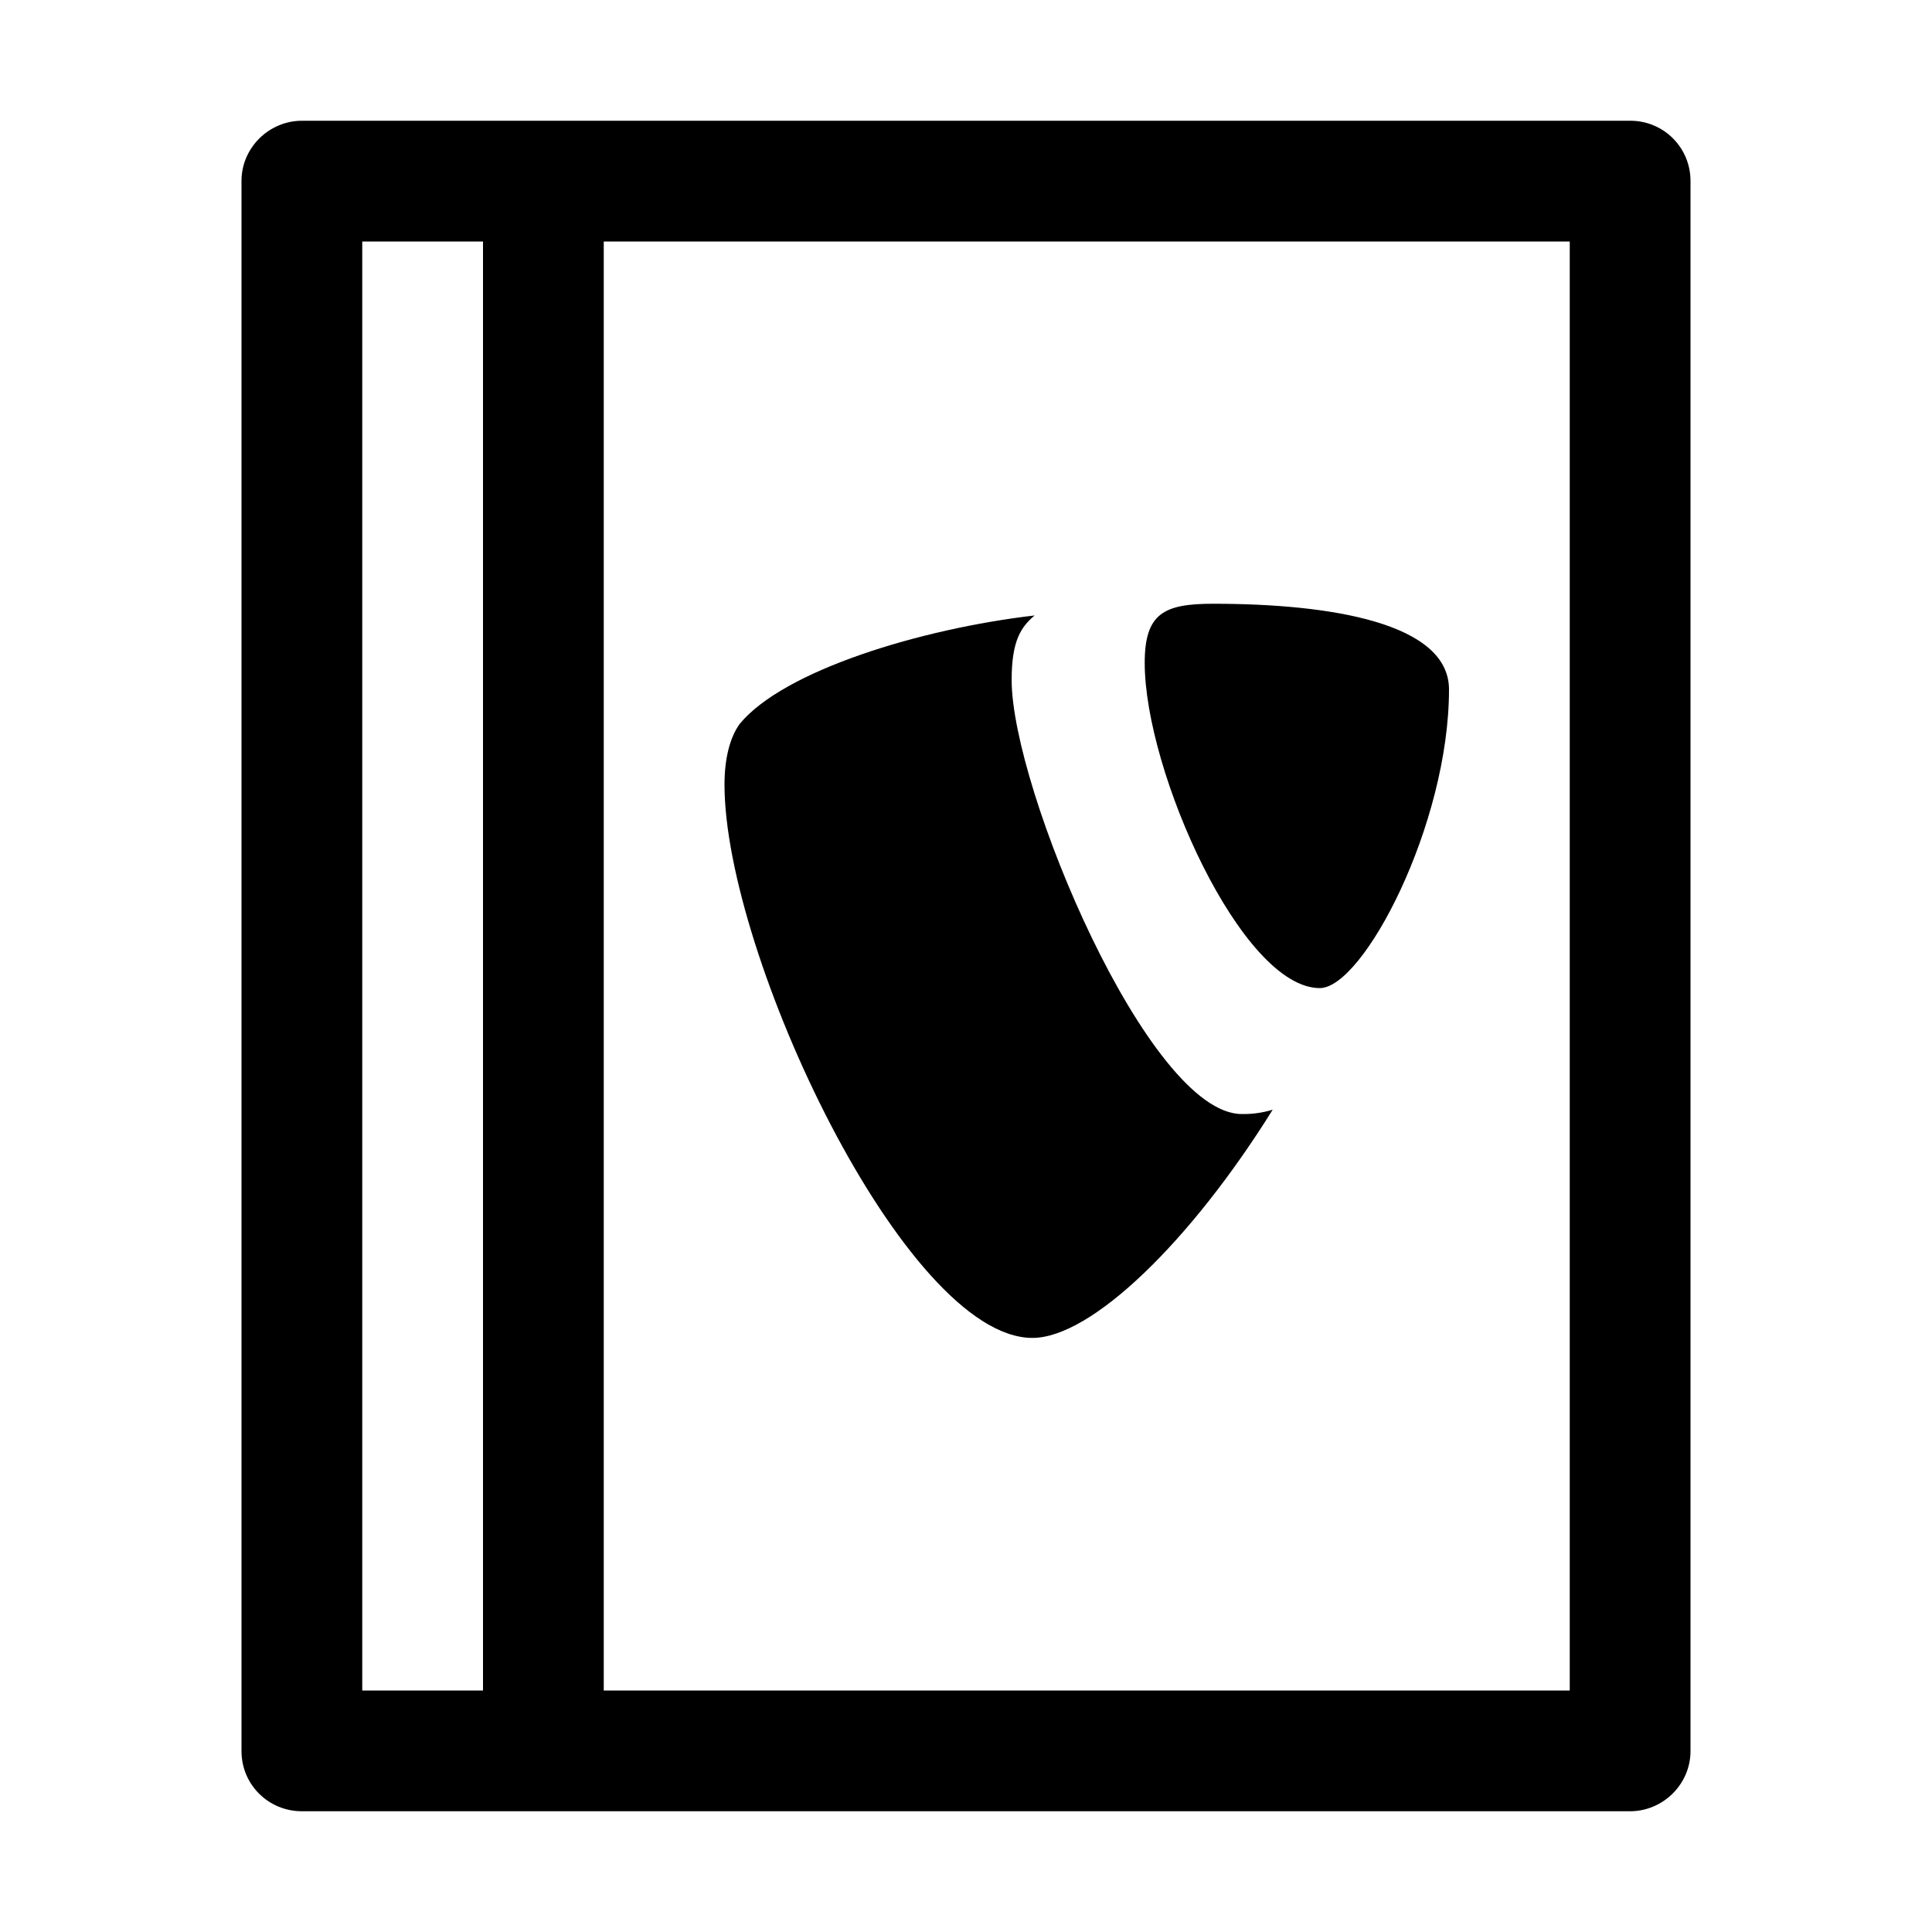
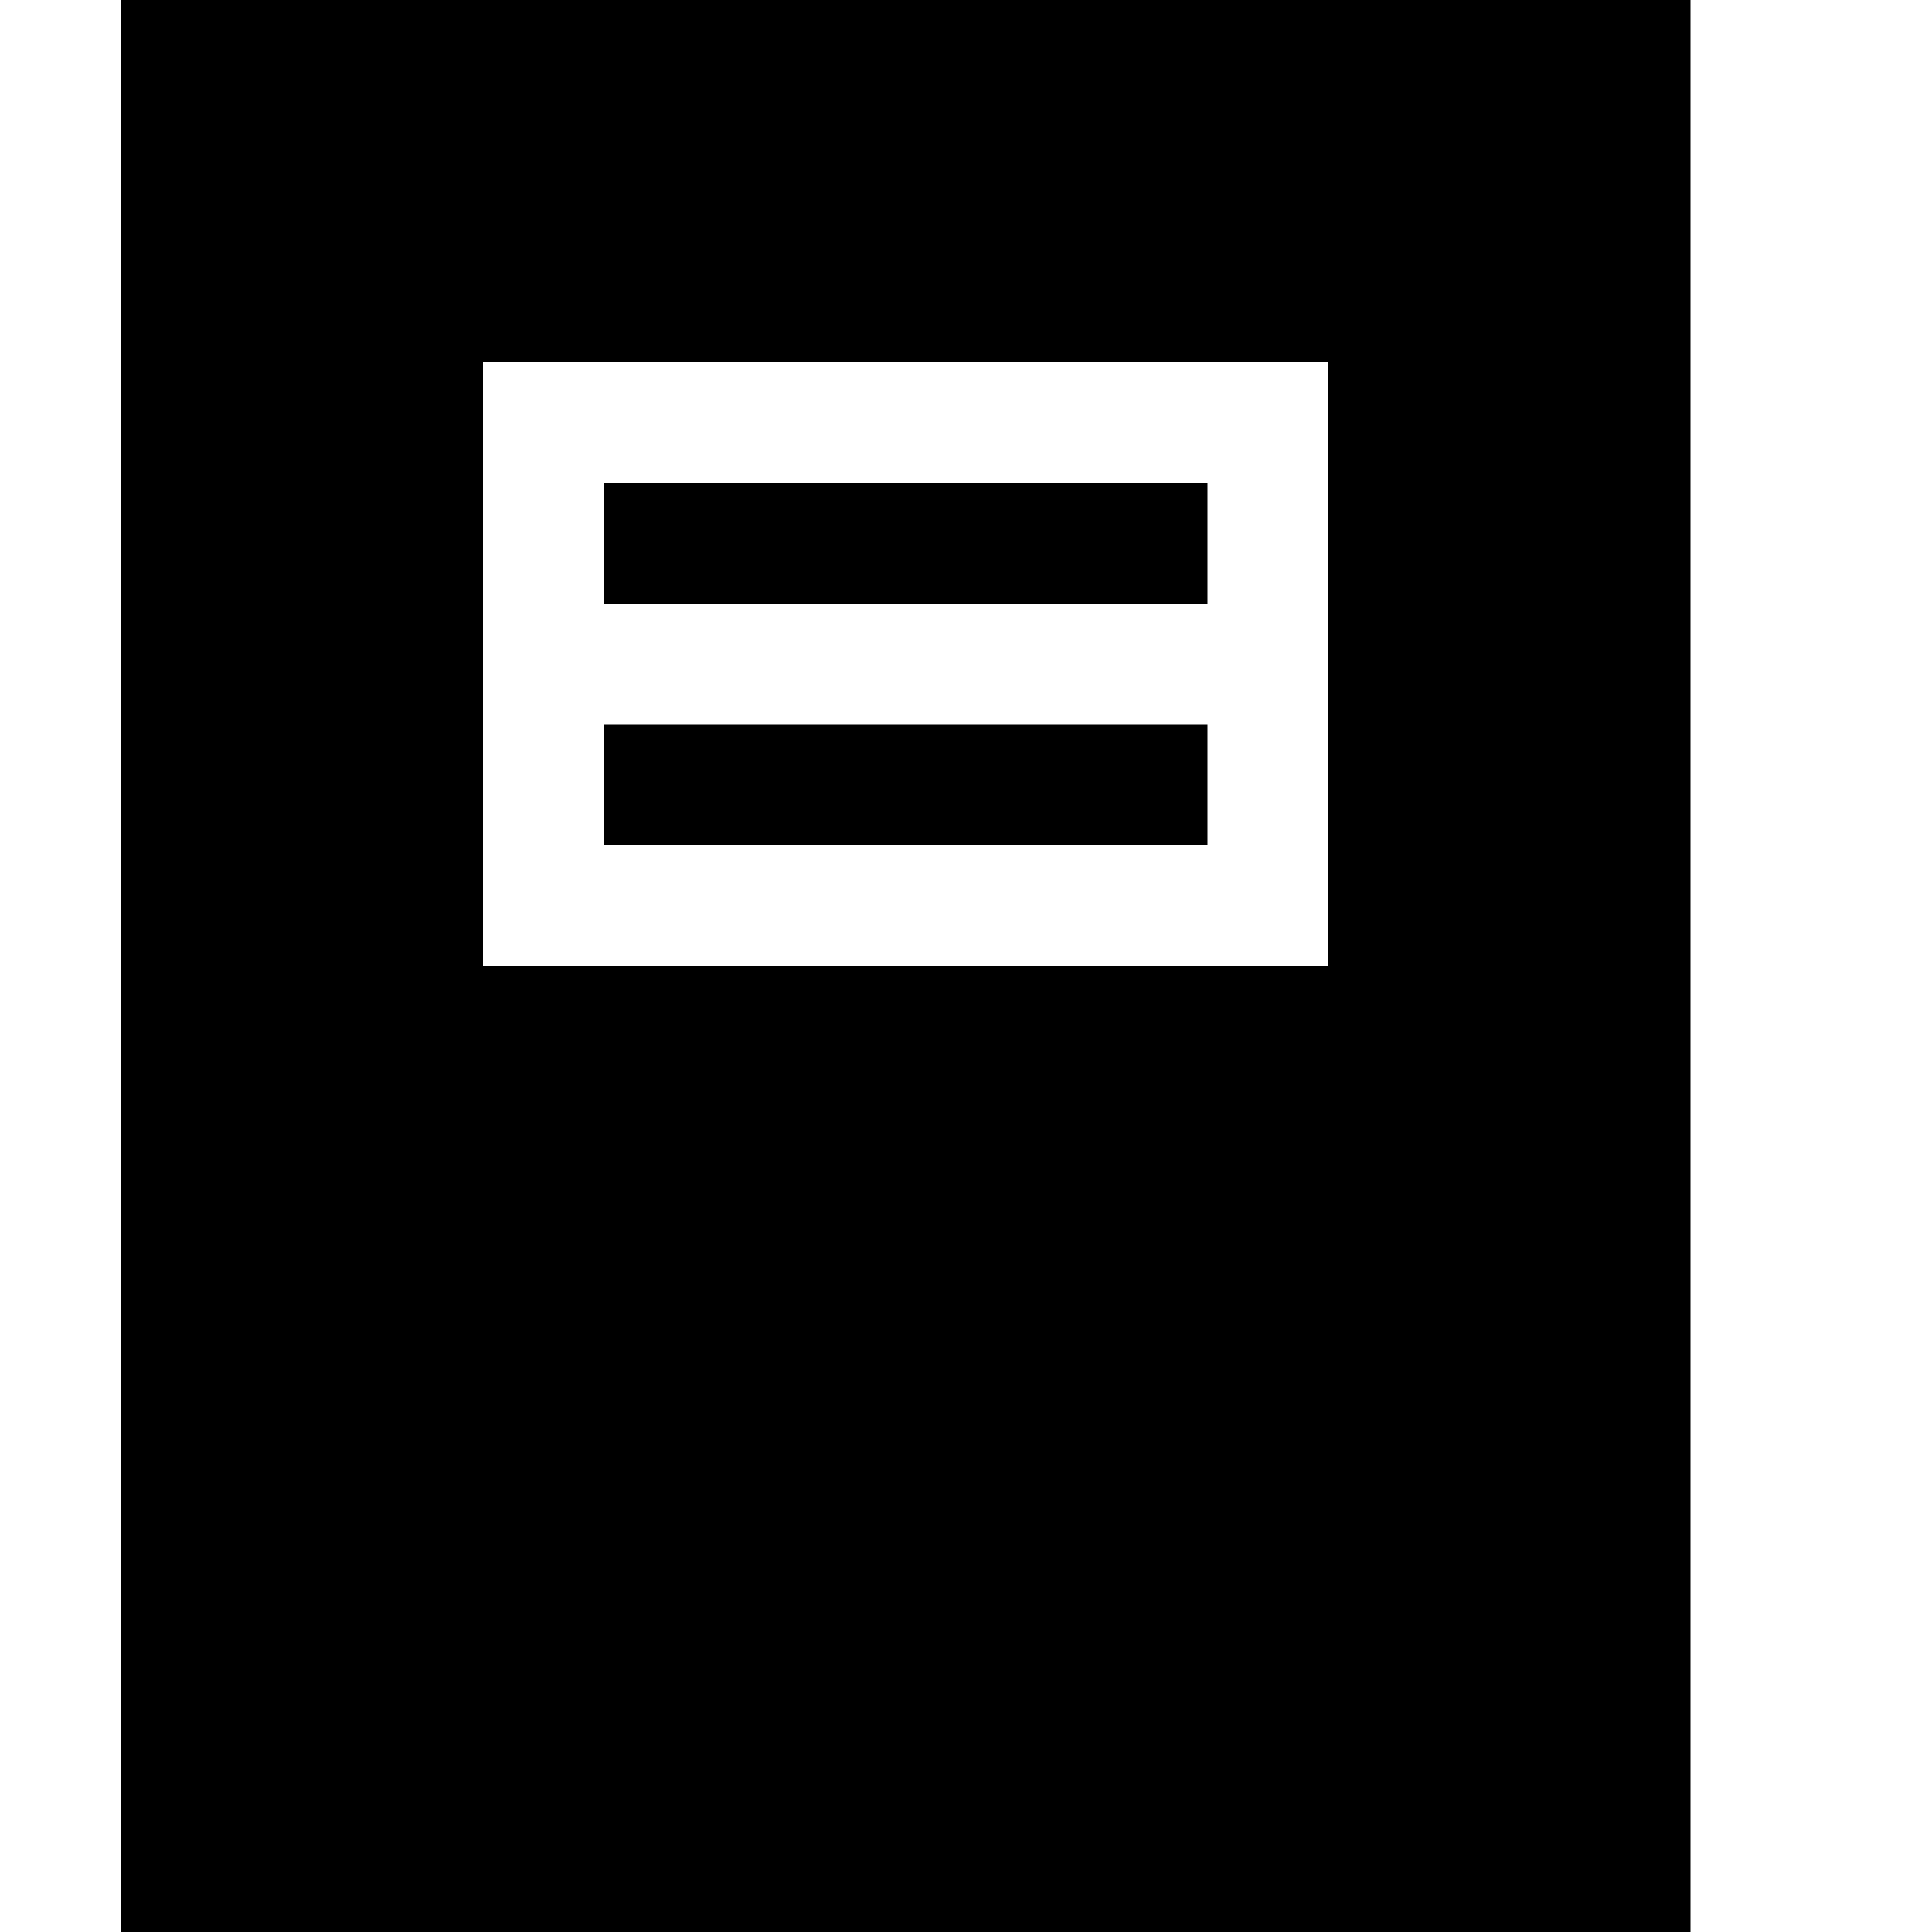
- <svg xmlns="http://www.w3.org/2000/svg" viewBox="0 0 16 16">
-   <g class="icon-color">
-     <path d="M13.5 1h-11c-.271 0-.5.223-.5.498v13.004c0 .278.224.498.5.498h11c.271 0 .5-.223.5-.498V1.498A.497.497 0 0 0 13.5 1zM4 14H3V2h1v12zm9 0H5V2h8v12z" />
-     <path d="M10.54 9.19a.821.821 0 0 1-.256.036c-.772 0-1.906-2.697-1.906-3.595 0-.33.08-.44.19-.534-.946.11-2.08.457-2.442.898-.08.11-.126.283-.126.503C6 7.9 7.496 11.08 8.55 11.08c.49 0 1.313-.803 1.99-1.89M10.047 5c.976 0 1.953.16 1.953.71 0 1.118-.71 2.473-1.07 2.473-.646 0-1.45-1.796-1.45-2.693 0-.41.158-.49.567-.49" />
-   </g>
+ <svg xmlns="http://www.w3.org/2000/svg" viewBox="0 0 32 32">
+   <path d="M2 0v32h26V0H2zm20 16H8V6h14v10zm-2-6H10V8h10v2zm0 4H10v-2h10v2z" />
</svg>
